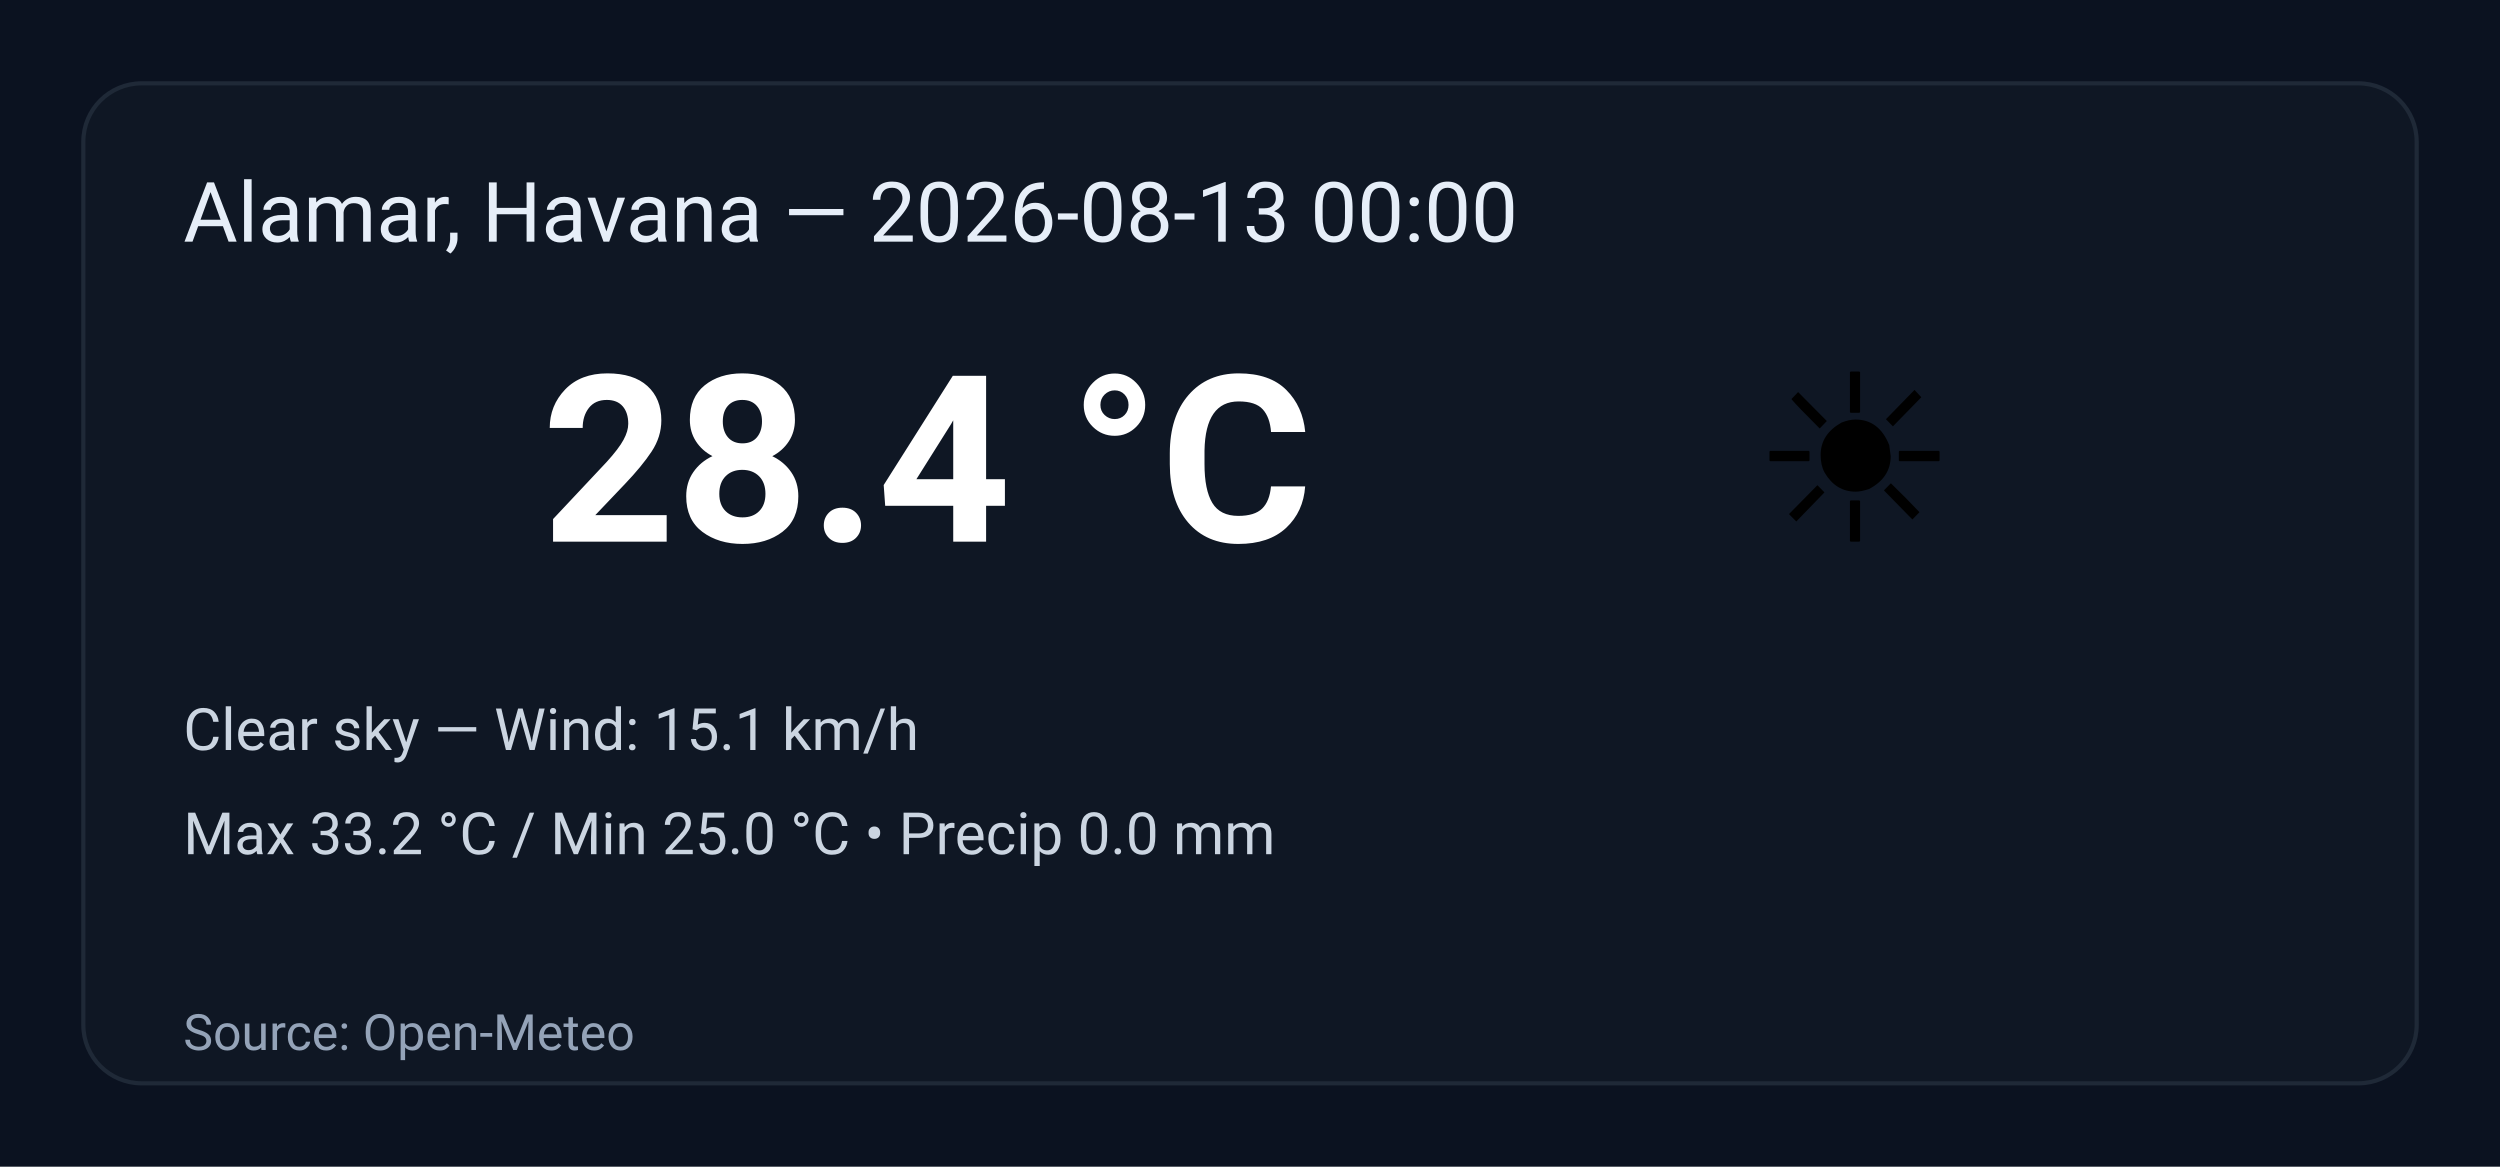
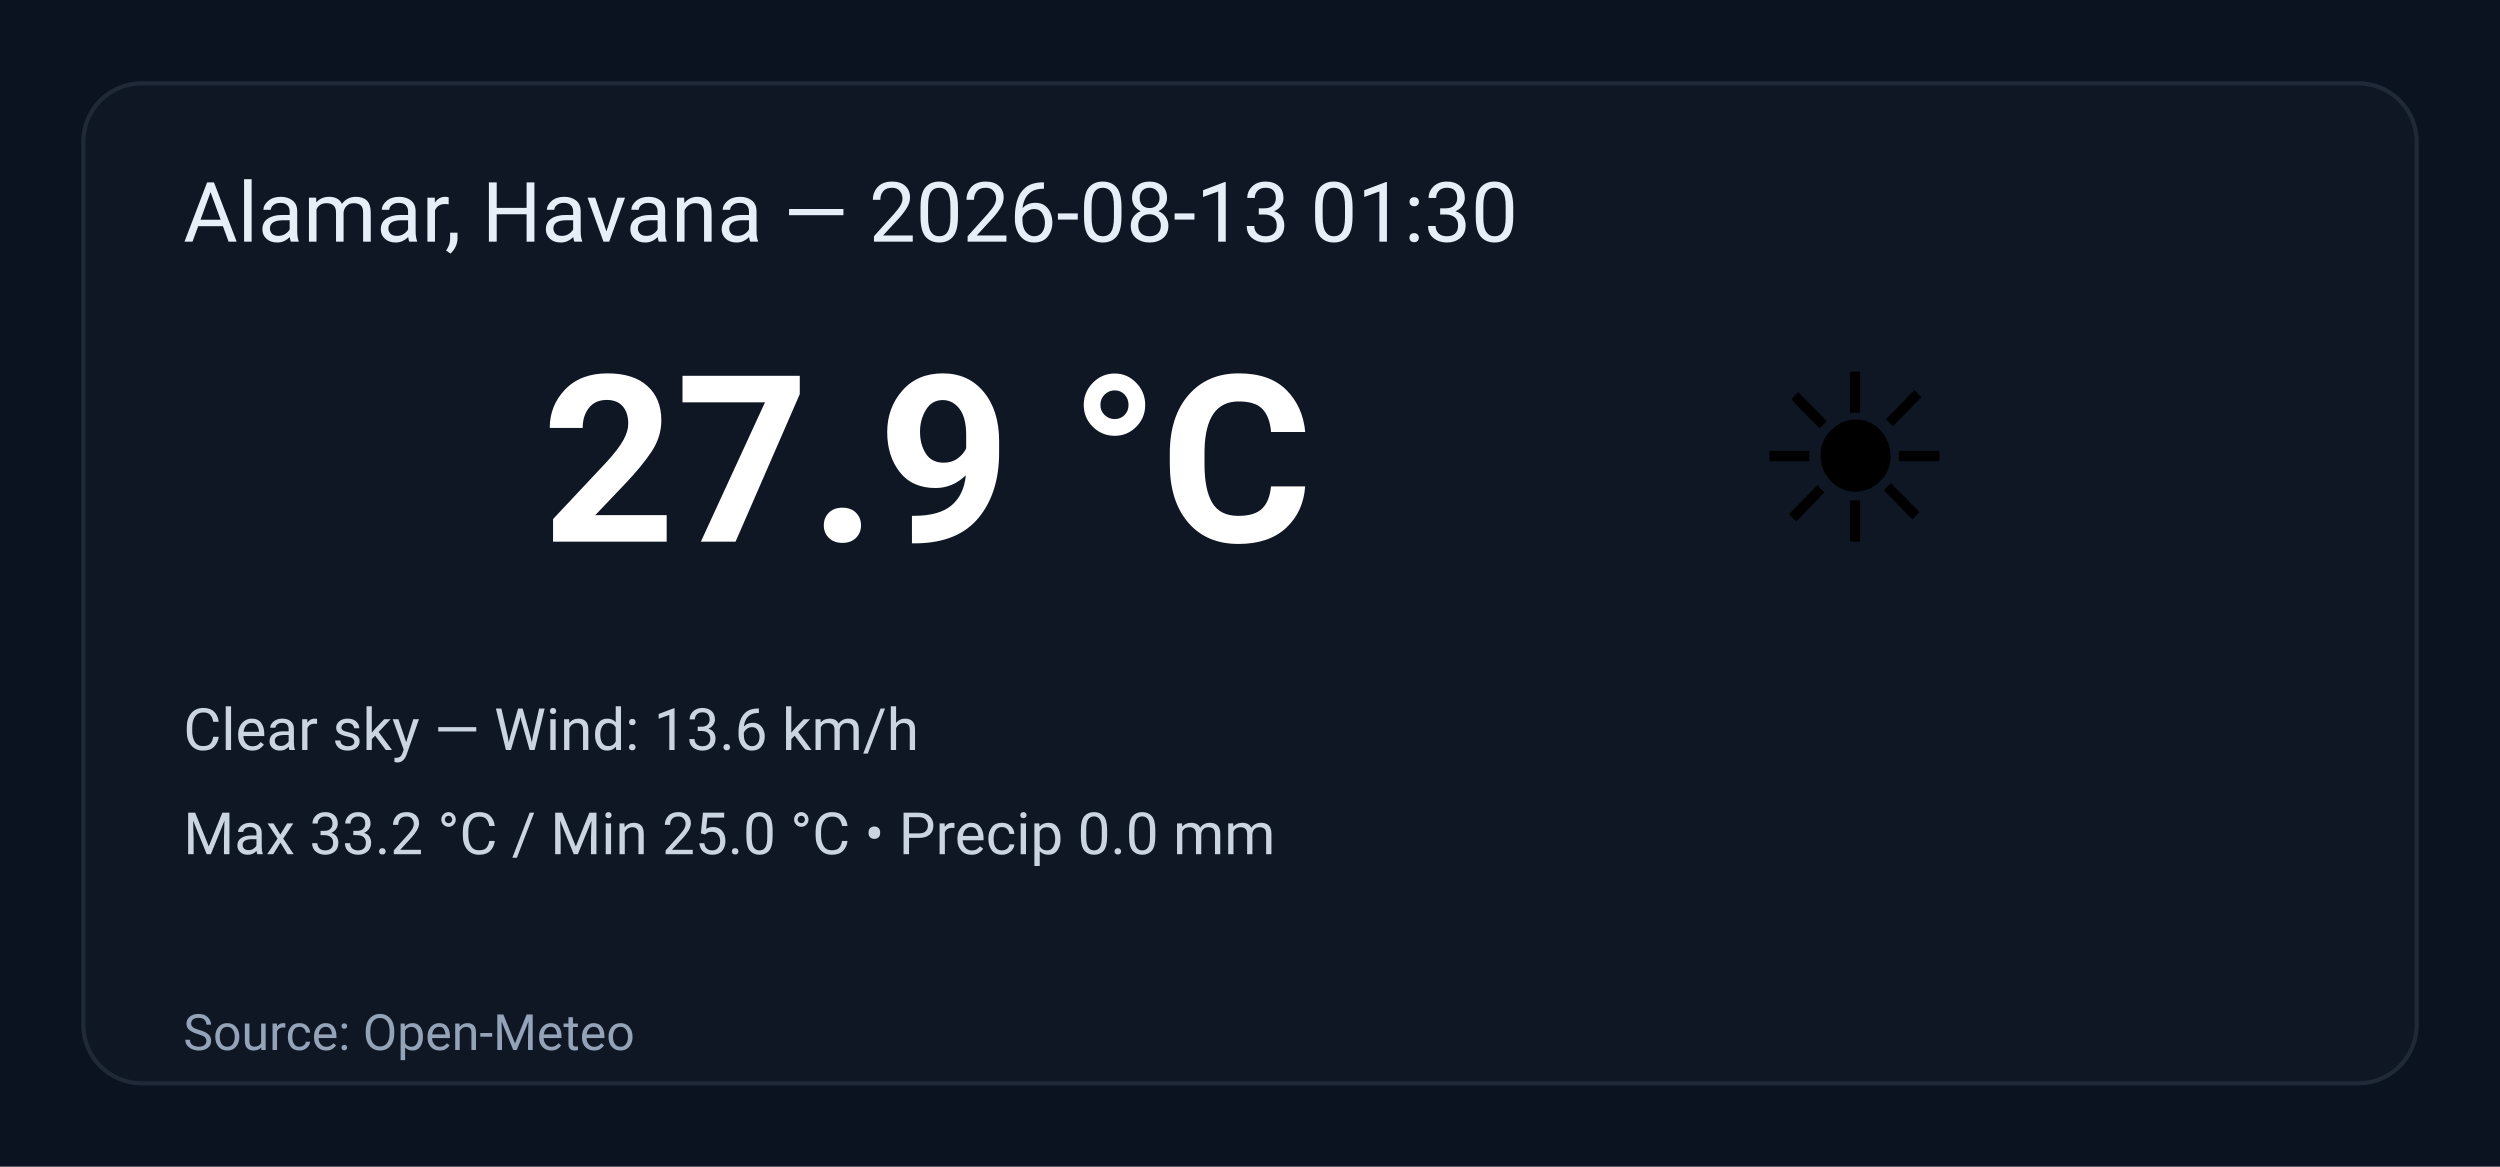
<svg xmlns="http://www.w3.org/2000/svg" width="600" height="280" viewBox="0 0 600 280" role="img" aria-label="Weather summary">
  <style>
    .bg { fill: #0b1220; }
    .card { fill: #0f1724; stroke: #1f2937; stroke-width:1; rx:14; }
    .title { font: 20px 'Segoe UI', Roboto, Arial; fill: #e6eef8; }
    .temp { font: 56px 'Segoe UI', Roboto, Arial; fill: #ffffff; font-weight:700; }
    .emoji { font-size:56px; }
    .meta { font: 14px 'Segoe UI', Roboto, Arial; fill: #cbd5e1; }
    .foot { font: 12px 'Segoe UI', Roboto, Arial; fill: #94a3b8; }
  </style>
  <rect class="bg" width="100%" height="100%" rx="0" />
  <g transform="translate(20,20)">
    <rect class="card" x="0" y="0" width="560" height="240" rx="12" />
-     <text class="title" x="24" y="38">Alamar, Havana — 2026-08-13 00:00</text>
+     <text class="title" x="24" y="38">Alamar, Havana — 2026-08-13 01:30</text>
    <text class="emoji" x="400" y="110">☀️</text>
-     <text class="temp" x="110" y="110">28.4 °C</text>
-     <text class="meta" x="24" y="160">Clear sky — Wind: 15.1 km/h</text>
+     <text class="temp" x="110" y="110">27.9 °C</text>
+     <text class="meta" x="24" y="160">Clear sky — Wind: 13.6 km/h</text>
    <text class="meta" x="24" y="185">Max 33.2 °C / Min 25.0 °C  •  Precip 0.0 mm</text>
    <text class="foot" x="24" y="232">Source: Open-Meteo</text>
  </g>
</svg>
